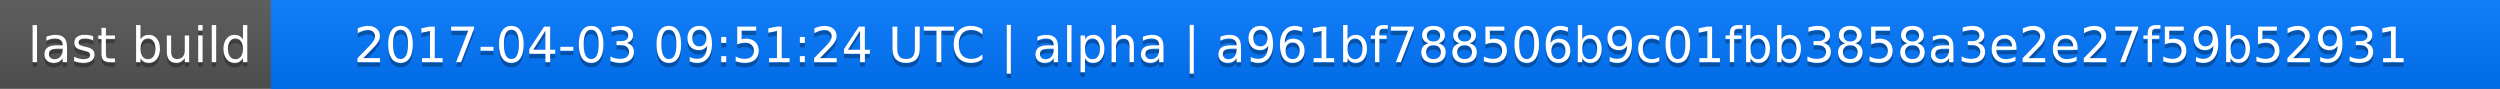
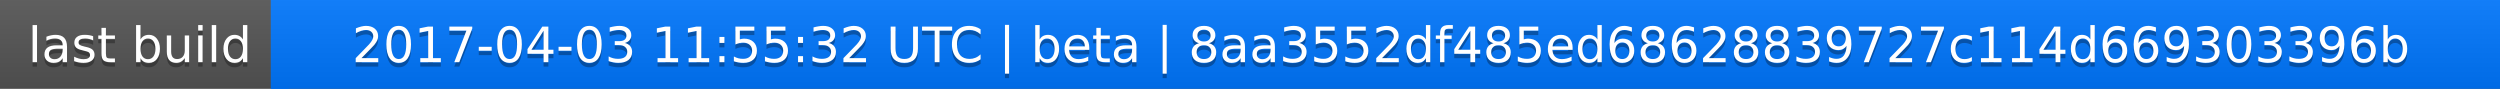
<svg xmlns="http://www.w3.org/2000/svg" width="563" height="20">
  <linearGradient id="a" x2="0" y2="100%">
    <stop offset="0" stop-color="#bbb" stop-opacity=".1" />
    <stop offset="1" stop-opacity=".1" />
  </linearGradient>
  <rect rx="0" width="563" height="20" fill="#555" />
  <rect rx="0" x="61" width="502" height="20" fill="#07f" />
  <path fill="#07f" d="M61 0h4v20h-4z" />
  <rect rx="0" width="563" height="20" fill="url(#a)" />
  <g fill="#fff" text-anchor="middle" font-family="DejaVu Sans,Verdana,Geneva,sans-serif" font-size="11">
    <text x="31.5" y="15" fill="#010101" fill-opacity=".3">last build</text>
    <text x="31.5" y="14">last build</text>
-     <text x="311" y="15" fill="#010101" fill-opacity=".3">2017-04-03 09:51:24 UTC | alpha | a961bf788506b9c01fbb3858a3e2e27f59b52931</text>
-     <text x="311" y="14">2017-04-03 09:51:24 UTC | alpha | a961bf788506b9c01fbb3858a3e2e27f59b52931</text>
+     <text x="311" y="15" fill="#010101" fill-opacity=".3">2017-04-03 11:55:32 UTC | beta | 8aa3552df485ed68628839727c114d669303396b</text>
+     <text x="311" y="14">2017-04-03 11:55:32 UTC | beta | 8aa3552df485ed68628839727c114d669303396b</text>
  </g>
</svg>
